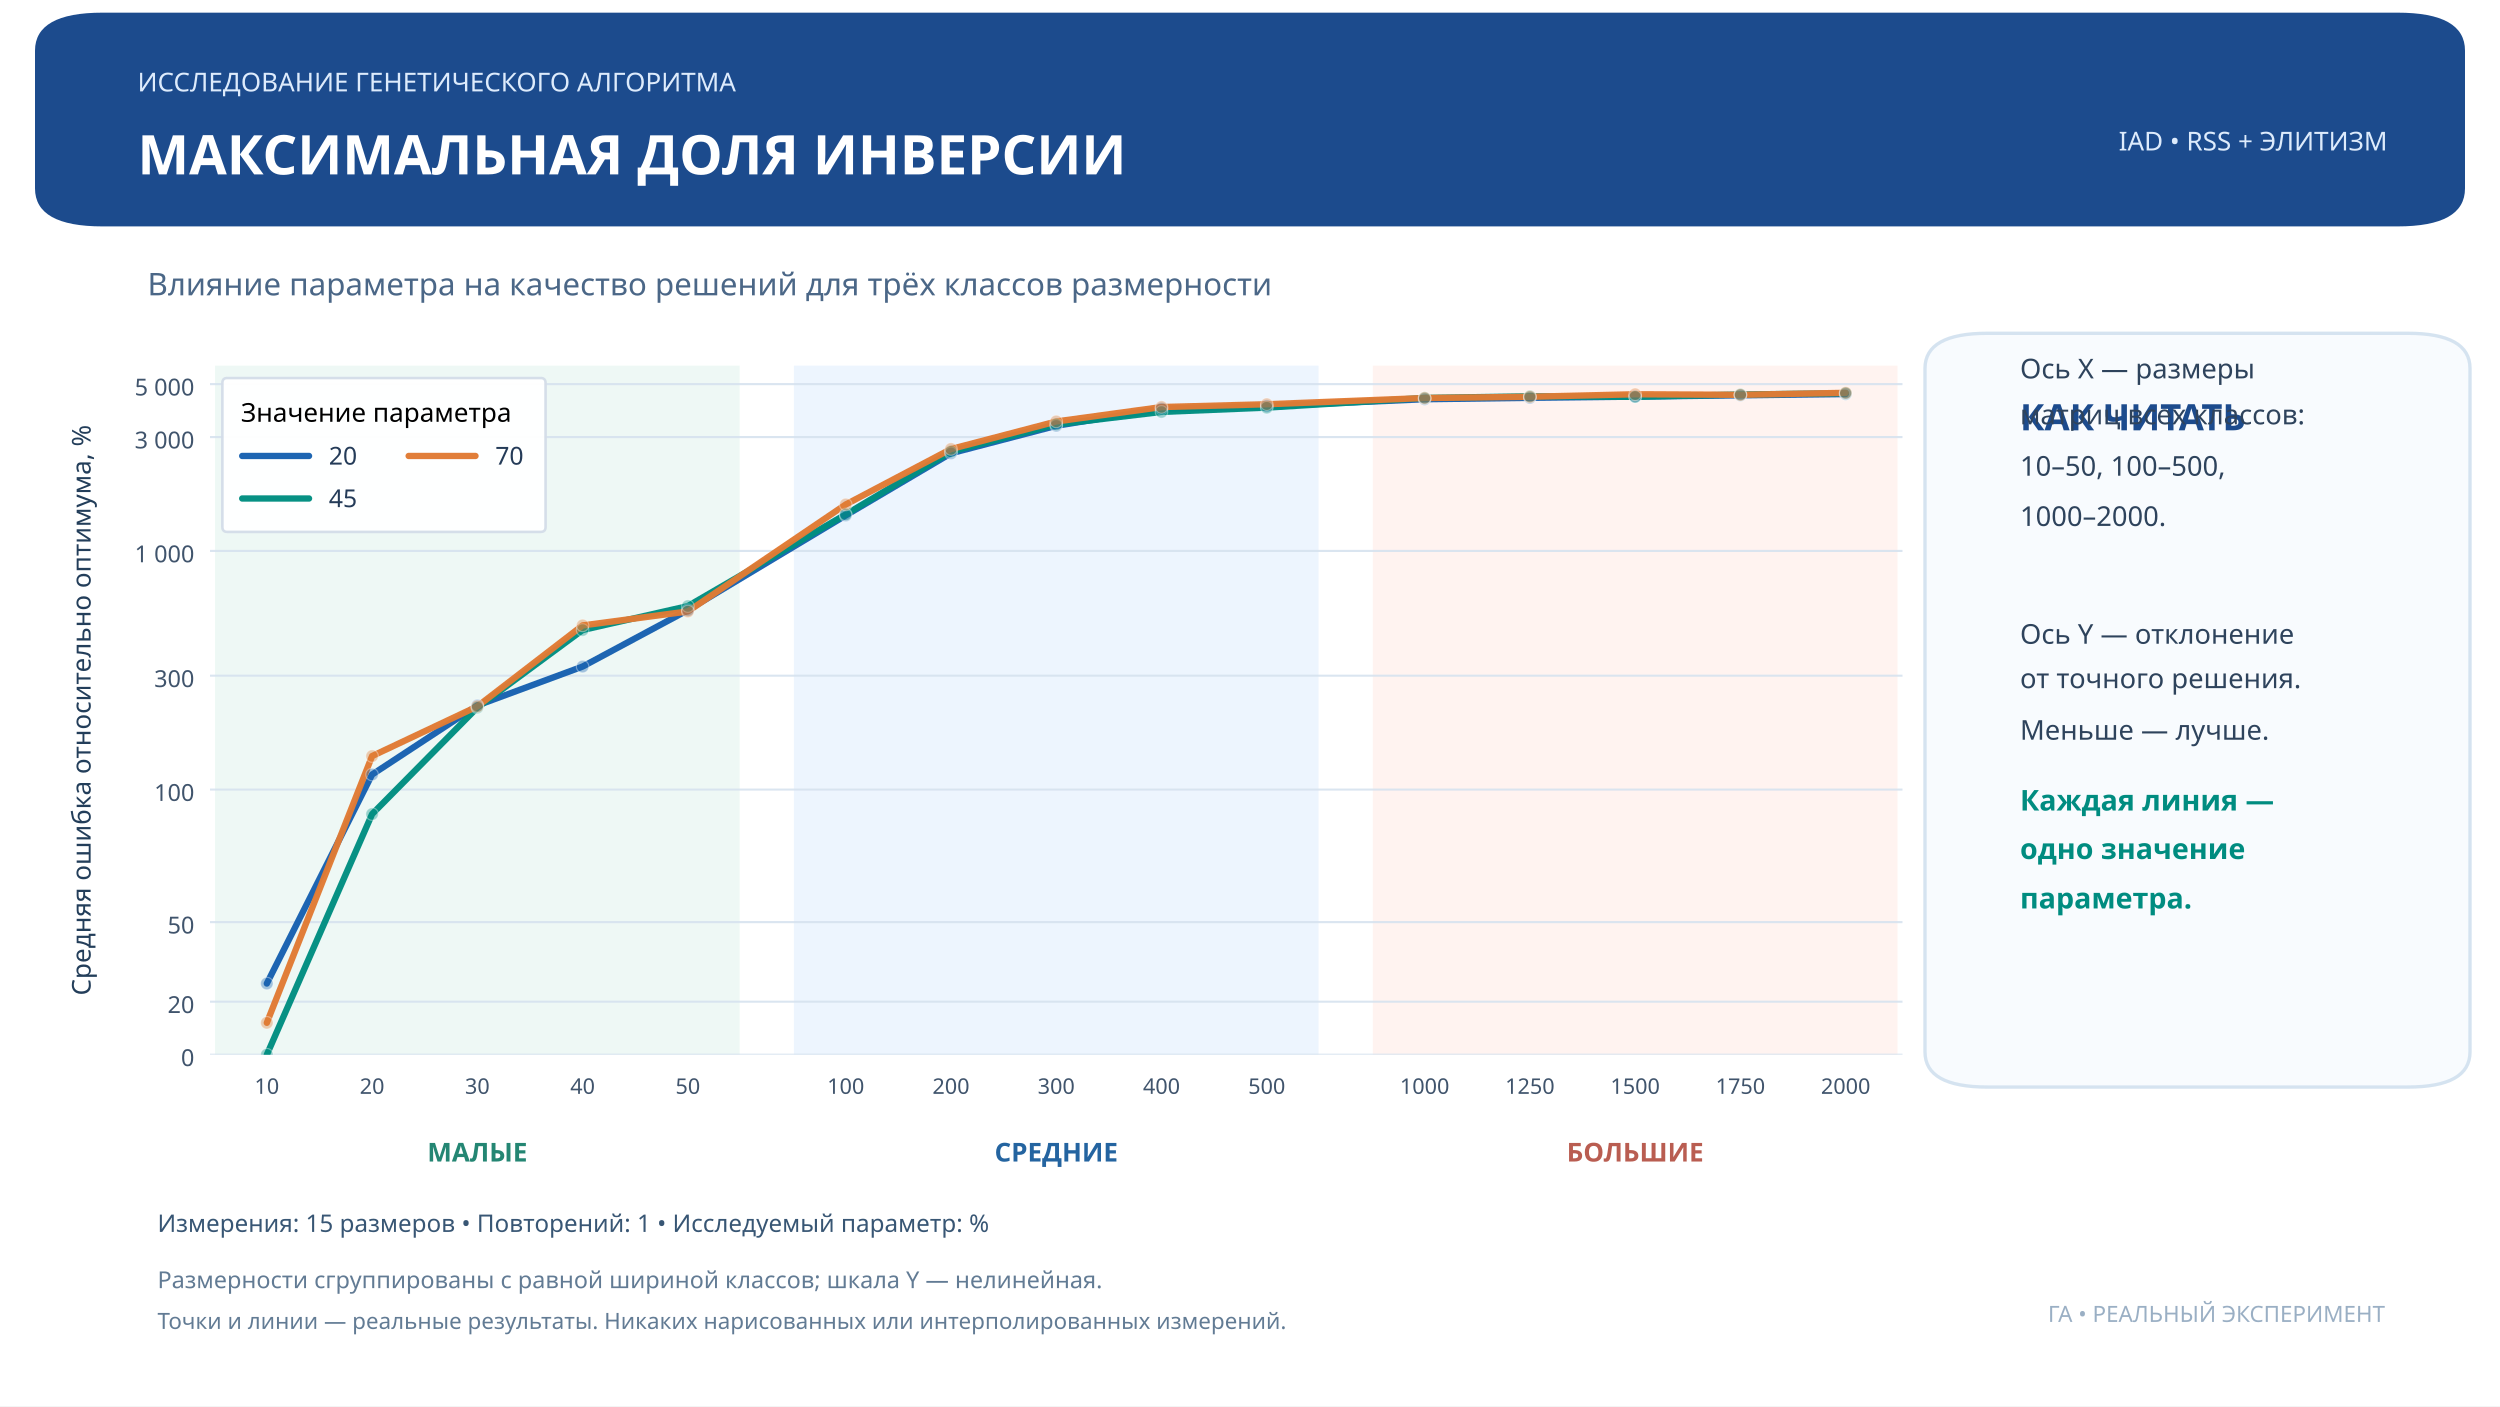
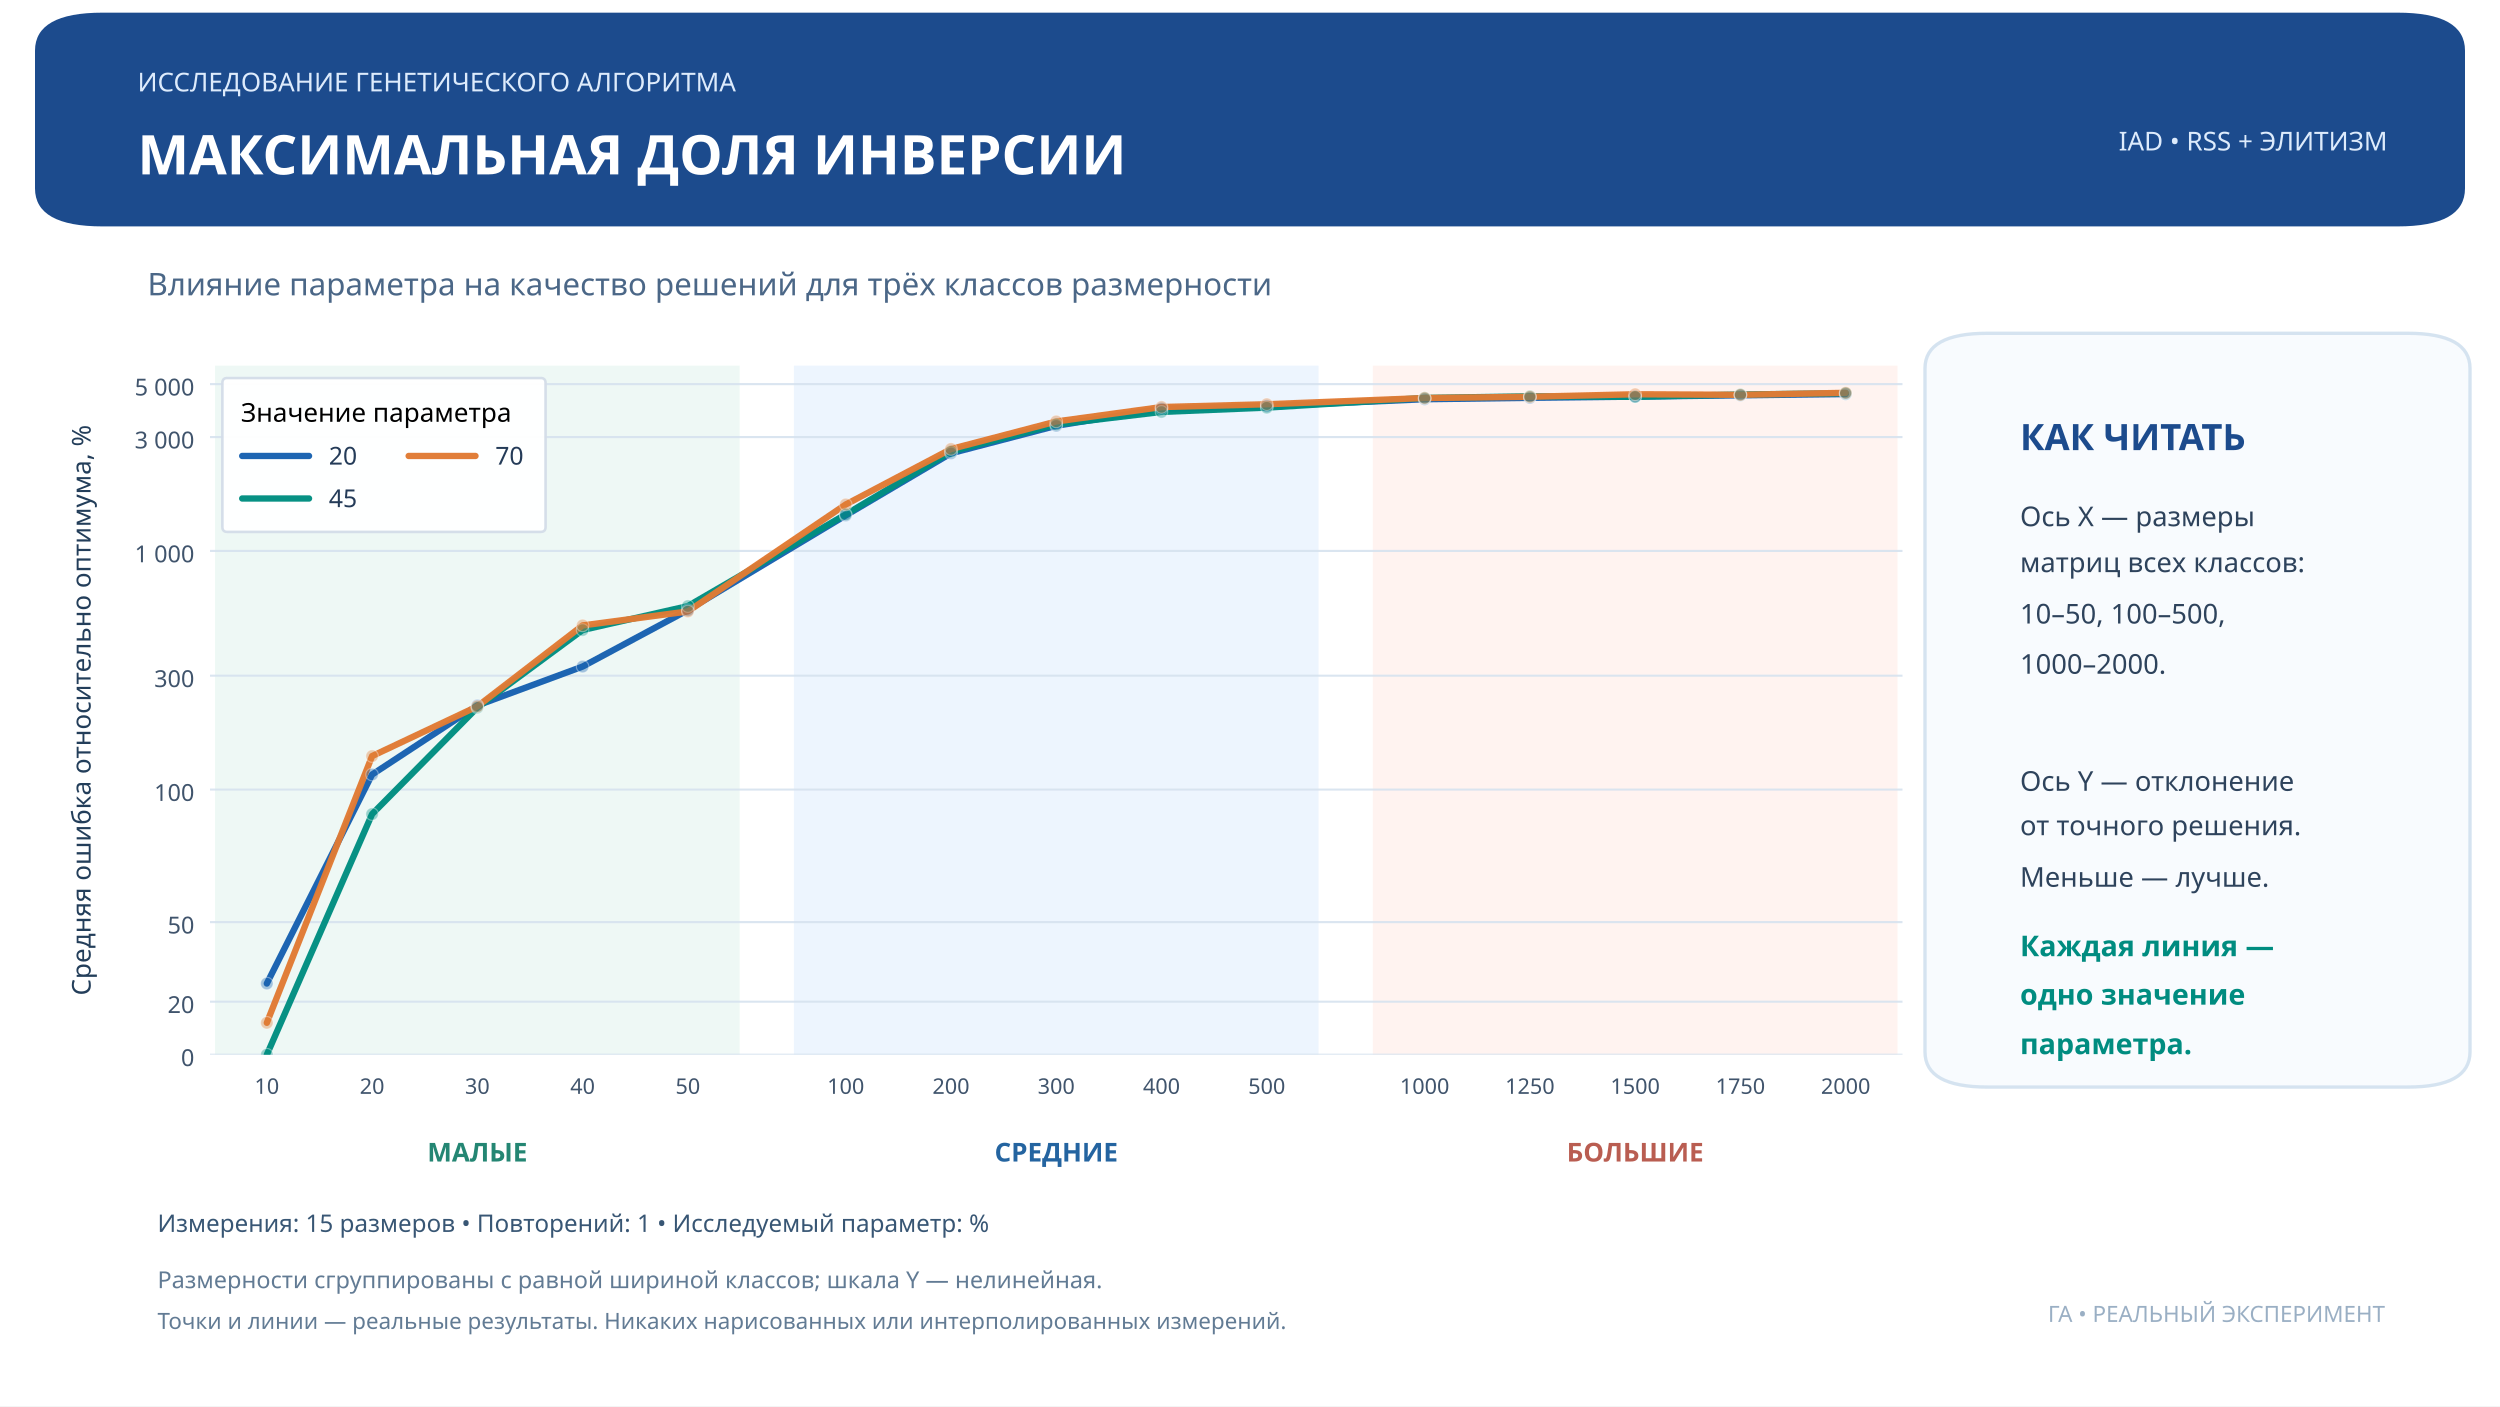
<svg xmlns="http://www.w3.org/2000/svg" xmlns:xlink="http://www.w3.org/1999/xlink" width="959.976pt" height="540pt" viewBox="0 0 959.976 540" version="1.1">
  <defs>
    <style type="text/css">*{stroke-linejoin: round; stroke-linecap: butt}</style>
  </defs>
  <g id="figure_1">
    <g id="patch_1">
      <path d="M 0 540  L 959.976 540  L 959.976 0  L 0 0  z " style="fill: #ffffff" />
    </g>
    <g id="axes_1">
      <g id="patch_2">
        <path d="M 80.638 405  L 730.542 405  L 730.542 140.4  L 80.638 140.4  z " style="fill: #ffffff" />
      </g>
      <g id="patch_3">
-         <path d="M 83.063 405  L 283.531 405  L 283.531 140.4  L 83.063 140.4  z " clip-path="url(#p5d96f1f963)" style="fill: #edf8f4; opacity: 0.93; stroke: #edf8f4; stroke-linejoin: miter" />
+         <path d="M 83.063 405  L 283.531 405  L 283.531 140.4  L 83.063 140.4  z " clip-path="url(#pdd2988f84b)" style="fill: #edf8f4; opacity: 0.93; stroke: #edf8f4; stroke-linejoin: miter" />
      </g>
      <g id="patch_4">
-         <path d="M 305.356 405  L 505.824 405  L 505.824 140.4  L 305.356 140.4  z " clip-path="url(#p5d96f1f963)" style="fill: #ecf4fe; opacity: 0.93; stroke: #ecf4fe; stroke-linejoin: miter" />
+         <path d="M 305.356 405  L 505.824 405  L 505.824 140.4  L 305.356 140.4  z " clip-path="url(#pdd2988f84b)" style="fill: #ecf4fe; opacity: 0.93; stroke: #ecf4fe; stroke-linejoin: miter" />
      </g>
      <g id="patch_5">
-         <path d="M 527.649 405  L 728.117 405  L 728.117 140.4  L 527.649 140.4  z " clip-path="url(#p5d96f1f963)" style="fill: #fff2ef; opacity: 0.93; stroke: #fff2ef; stroke-linejoin: miter" />
+         <path d="M 527.649 405  L 728.117 405  L 728.117 140.4  L 527.649 140.4  z " clip-path="url(#pdd2988f84b)" style="fill: #fff2ef; opacity: 0.93; stroke: #fff2ef; stroke-linejoin: miter" />
      </g>
      <g id="matplotlib.axis_1">
        <g id="xtick_1">
          <g id="line2d_1" />
          <g id="text_1">
            <text style="font-size: 8.3px; font-family: 'Montserrat'; text-anchor: middle; fill: #40546c" x="102.463" y="420.034" transform="rotate(-0 102.4631 420.0344)">10</text>
          </g>
        </g>
        <g id="xtick_2">
          <g id="line2d_2" />
          <g id="text_2">
            <text style="font-size: 8.3px; font-family: 'Montserrat'; text-anchor: middle; fill: #40546c" x="142.88" y="420.034" transform="rotate(-0 142.88 420.0344)">20</text>
          </g>
        </g>
        <g id="xtick_3">
          <g id="line2d_3" />
          <g id="text_3">
            <text style="font-size: 8.3px; font-family: 'Montserrat'; text-anchor: middle; fill: #40546c" x="183.297" y="420.034" transform="rotate(-0 183.2969 420.0344)">30</text>
          </g>
        </g>
        <g id="xtick_4">
          <g id="line2d_4" />
          <g id="text_4">
            <text style="font-size: 8.3px; font-family: 'Montserrat'; text-anchor: middle; fill: #40546c" x="223.714" y="420.034" transform="rotate(-0 223.7138 420.0344)">40</text>
          </g>
        </g>
        <g id="xtick_5">
          <g id="line2d_5" />
          <g id="text_5">
            <text style="font-size: 8.3px; font-family: 'Montserrat'; text-anchor: middle; fill: #40546c" x="264.131" y="420.034" transform="rotate(-0 264.1307 420.0344)">50</text>
          </g>
        </g>
        <g id="xtick_6">
          <g id="line2d_6" />
          <g id="text_6">
            <text style="font-size: 8.3px; font-family: 'Montserrat'; text-anchor: middle; fill: #40546c" x="324.756" y="420.034" transform="rotate(-0 324.7561 420.0344)">100</text>
          </g>
        </g>
        <g id="xtick_7">
          <g id="line2d_7" />
          <g id="text_7">
            <text style="font-size: 8.3px; font-family: 'Montserrat'; text-anchor: middle; fill: #40546c" x="365.173" y="420.034" transform="rotate(-0 365.173 420.0344)">200</text>
          </g>
        </g>
        <g id="xtick_8">
          <g id="line2d_8" />
          <g id="text_8">
            <text style="font-size: 8.3px; font-family: 'Montserrat'; text-anchor: middle; fill: #40546c" x="405.59" y="420.034" transform="rotate(-0 405.5899 420.0344)">300</text>
          </g>
        </g>
        <g id="xtick_9">
          <g id="line2d_9" />
          <g id="text_9">
            <text style="font-size: 8.3px; font-family: 'Montserrat'; text-anchor: middle; fill: #40546c" x="446.007" y="420.034" transform="rotate(-0 446.0068 420.0344)">400</text>
          </g>
        </g>
        <g id="xtick_10">
          <g id="line2d_10" />
          <g id="text_10">
            <text style="font-size: 8.3px; font-family: 'Montserrat'; text-anchor: middle; fill: #40546c" x="486.424" y="420.034" transform="rotate(-0 486.4237 420.0344)">500</text>
          </g>
        </g>
        <g id="xtick_11">
          <g id="line2d_11" />
          <g id="text_11">
            <text style="font-size: 8.3px; font-family: 'Montserrat'; text-anchor: middle; fill: #40546c" x="547.049" y="420.034" transform="rotate(-0 547.049 420.0344)">1000</text>
          </g>
        </g>
        <g id="xtick_12">
          <g id="line2d_12" />
          <g id="text_12">
            <text style="font-size: 8.3px; font-family: 'Montserrat'; text-anchor: middle; fill: #40546c" x="587.466" y="420.034" transform="rotate(-0 587.4659 420.0344)">1250</text>
          </g>
        </g>
        <g id="xtick_13">
          <g id="line2d_13" />
          <g id="text_13">
            <text style="font-size: 8.3px; font-family: 'Montserrat'; text-anchor: middle; fill: #40546c" x="627.883" y="420.034" transform="rotate(-0 627.8828 420.0344)">1500</text>
          </g>
        </g>
        <g id="xtick_14">
          <g id="line2d_14" />
          <g id="text_14">
            <text style="font-size: 8.3px; font-family: 'Montserrat'; text-anchor: middle; fill: #40546c" x="668.3" y="420.034" transform="rotate(-0 668.2997 420.0344)">1750</text>
          </g>
        </g>
        <g id="xtick_15">
          <g id="line2d_15" />
          <g id="text_15">
            <text style="font-size: 8.3px; font-family: 'Montserrat'; text-anchor: middle; fill: #40546c" x="708.717" y="420.034" transform="rotate(-0 708.7166 420.0344)">2000</text>
          </g>
        </g>
      </g>
      <g id="matplotlib.axis_2">
        <g id="ytick_1">
          <g id="line2d_16">
-             <path d="M 80.638 405  L 730.542 405  " clip-path="url(#p5d96f1f963)" style="fill: none; stroke: #d6e2ef; stroke-opacity: 0.9; stroke-width: 0.8; stroke-linecap: square" />
+             <path d="M 80.638 405  L 730.542 405  " clip-path="url(#pdd2988f84b)" style="fill: none; stroke: #d6e2ef; stroke-opacity: 0.9; stroke-width: 0.8; stroke-linecap: square" />
          </g>
          <g id="line2d_17" />
          <g id="text_16">
            <text style="font-size: 9px; font-family: 'Montserrat'; text-anchor: end; fill: #40546c" x="74.638" y="409.356" transform="rotate(-0 74.63798 409.356)">0</text>
          </g>
        </g>
        <g id="ytick_2">
          <g id="line2d_18">
-             <path d="M 80.638 384.637  L 730.542 384.637  " clip-path="url(#p5d96f1f963)" style="fill: none; stroke: #d6e2ef; stroke-opacity: 0.9; stroke-width: 0.8; stroke-linecap: square" />
+             <path d="M 80.638 384.637  L 730.542 384.637  " clip-path="url(#pdd2988f84b)" style="fill: none; stroke: #d6e2ef; stroke-opacity: 0.9; stroke-width: 0.8; stroke-linecap: square" />
          </g>
          <g id="line2d_19" />
          <g id="text_17">
            <text style="font-size: 9px; font-family: 'Montserrat'; text-anchor: end; fill: #40546c" x="74.638" y="388.993" transform="rotate(-0 74.63798 388.993)">20</text>
          </g>
        </g>
        <g id="ytick_3">
          <g id="line2d_20">
-             <path d="M 80.638 354.093  L 730.542 354.093  " clip-path="url(#p5d96f1f963)" style="fill: none; stroke: #d6e2ef; stroke-opacity: 0.9; stroke-width: 0.8; stroke-linecap: square" />
+             <path d="M 80.638 354.093  L 730.542 354.093  " clip-path="url(#pdd2988f84b)" style="fill: none; stroke: #d6e2ef; stroke-opacity: 0.9; stroke-width: 0.8; stroke-linecap: square" />
          </g>
          <g id="line2d_21" />
          <g id="text_18">
            <text style="font-size: 9px; font-family: 'Montserrat'; text-anchor: end; fill: #40546c" x="74.638" y="358.449" transform="rotate(-0 74.63798 358.4485)">50</text>
          </g>
        </g>
        <g id="ytick_4">
          <g id="line2d_22">
-             <path d="M 80.638 303.185  L 730.542 303.185  " clip-path="url(#p5d96f1f963)" style="fill: none; stroke: #d6e2ef; stroke-opacity: 0.9; stroke-width: 0.8; stroke-linecap: square" />
+             <path d="M 80.638 303.185  L 730.542 303.185  " clip-path="url(#pdd2988f84b)" style="fill: none; stroke: #d6e2ef; stroke-opacity: 0.9; stroke-width: 0.8; stroke-linecap: square" />
          </g>
          <g id="line2d_23" />
          <g id="text_19">
            <text style="font-size: 9px; font-family: 'Montserrat'; text-anchor: end; fill: #40546c" x="74.638" y="307.541" transform="rotate(-0 74.63798 307.541)">100</text>
          </g>
        </g>
        <g id="ytick_5">
          <g id="line2d_24">
-             <path d="M 80.638 259.465  L 730.542 259.465  " clip-path="url(#p5d96f1f963)" style="fill: none; stroke: #d6e2ef; stroke-opacity: 0.9; stroke-width: 0.8; stroke-linecap: square" />
+             <path d="M 80.638 259.465  L 730.542 259.465  " clip-path="url(#pdd2988f84b)" style="fill: none; stroke: #d6e2ef; stroke-opacity: 0.9; stroke-width: 0.8; stroke-linecap: square" />
          </g>
          <g id="line2d_25" />
          <g id="text_20">
            <text style="font-size: 9px; font-family: 'Montserrat'; text-anchor: end; fill: #40546c" x="74.638" y="263.821" transform="rotate(-0 74.63798 263.8207)">300</text>
          </g>
        </g>
        <g id="ytick_6">
          <g id="line2d_26">
-             <path d="M 80.638 211.552  L 730.542 211.552  " clip-path="url(#p5d96f1f963)" style="fill: none; stroke: #d6e2ef; stroke-opacity: 0.9; stroke-width: 0.8; stroke-linecap: square" />
+             <path d="M 80.638 211.552  L 730.542 211.552  " clip-path="url(#pdd2988f84b)" style="fill: none; stroke: #d6e2ef; stroke-opacity: 0.9; stroke-width: 0.8; stroke-linecap: square" />
          </g>
          <g id="line2d_27" />
          <g id="text_21">
            <text style="font-size: 9px; font-family: 'Montserrat'; text-anchor: end; fill: #40546c" x="74.638" y="215.908" transform="rotate(-0 74.63798 215.9075)">1 000</text>
          </g>
        </g>
        <g id="ytick_7">
          <g id="line2d_28">
-             <path d="M 80.638 167.831  L 730.542 167.831  " clip-path="url(#p5d96f1f963)" style="fill: none; stroke: #d6e2ef; stroke-opacity: 0.9; stroke-width: 0.8; stroke-linecap: square" />
+             <path d="M 80.638 167.831  L 730.542 167.831  " clip-path="url(#pdd2988f84b)" style="fill: none; stroke: #d6e2ef; stroke-opacity: 0.9; stroke-width: 0.8; stroke-linecap: square" />
          </g>
          <g id="line2d_29" />
          <g id="text_22">
            <text style="font-size: 9px; font-family: 'Montserrat'; text-anchor: end; fill: #40546c" x="74.638" y="172.187" transform="rotate(-0 74.63798 172.1872)">3 000</text>
          </g>
        </g>
        <g id="ytick_8">
          <g id="line2d_30">
-             <path d="M 80.638 147.502  L 730.542 147.502  " clip-path="url(#p5d96f1f963)" style="fill: none; stroke: #d6e2ef; stroke-opacity: 0.9; stroke-width: 0.8; stroke-linecap: square" />
+             <path d="M 80.638 147.502  L 730.542 147.502  " clip-path="url(#pdd2988f84b)" style="fill: none; stroke: #d6e2ef; stroke-opacity: 0.9; stroke-width: 0.8; stroke-linecap: square" />
          </g>
          <g id="line2d_31" />
          <g id="text_23">
            <text style="font-size: 9px; font-family: 'Montserrat'; text-anchor: end; fill: #40546c" x="74.638" y="151.858" transform="rotate(-0 74.63798 151.8584)">5 000</text>
          </g>
        </g>
        <g id="text_24">
          <text style="font-size: 10px; font-family: 'Montserrat'; text-anchor: middle; fill: #233e5a" x="34.801" y="272.7" transform="rotate(-90 34.80142 272.7)">Средняя ошибка относительно оптимума, %</text>
        </g>
      </g>
      <g id="text_25">
        <text style="font-weight: 700; font-size: 10px; font-family: 'Montserrat'; text-anchor: middle; fill: #248673" x="183.297" y="446.013" transform="rotate(-0 183.2969 446.013)">МАЛЫЕ</text>
      </g>
      <g id="text_26">
        <text style="font-weight: 700; font-size: 10px; font-family: 'Montserrat'; text-anchor: middle; fill: #2464a0" x="405.59" y="446.013" transform="rotate(-0 405.5899 446.013)">СРЕДНИЕ</text>
      </g>
      <g id="text_27">
        <text style="font-weight: 700; font-size: 10px; font-family: 'Montserrat'; text-anchor: middle; fill: #b95d51" x="627.883" y="446.013" transform="rotate(-0 627.8828 446.013)">БОЛЬШИЕ</text>
      </g>
      <g id="line2d_32">
-         <path d="M 102.463 377.661  L 142.88 297.414  L 183.297 270.891  L 223.714 255.949  L 264.131 234.272  L 324.756 197.92  L 365.173 174.059  L 405.59 163.491  L 446.007 156.956  L 486.424 155.935  L 547.049 153.295  L 587.466 152.757  L 627.883 152.303  L 668.3 151.795  L 708.717 151.315  " clip-path="url(#p5d96f1f963)" style="fill: none; stroke: #1761b0; stroke-opacity: 0.97; stroke-width: 2.45; stroke-linecap: round" />
+         <path d="M 102.463 377.661  L 142.88 297.414  L 183.297 270.891  L 223.714 255.949  L 264.131 234.272  L 324.756 197.92  L 365.173 174.059  L 405.59 163.491  L 446.007 156.956  L 486.424 155.935  L 547.049 153.295  L 587.466 152.757  L 627.883 152.303  L 668.3 151.795  L 708.717 151.315  " clip-path="url(#pdd2988f84b)" style="fill: none; stroke: #1761b0; stroke-opacity: 0.97; stroke-width: 2.45; stroke-linecap: round" />
      </g>
      <g id="line2d_33">
-         <path d="M 102.463 405  L 142.88 312.601  L 183.297 271.699  L 223.714 241.916  L 264.131 232.737  L 324.756 197.52  L 365.173 173.408  L 405.59 162.985  L 446.007 158.167  L 486.424 156.521  L 547.049 152.813  L 587.466 152.189  L 627.883 152.376  L 668.3 151.495  L 708.717 150.999  " clip-path="url(#p5d96f1f963)" style="fill: none; stroke: #008e81; stroke-opacity: 0.97; stroke-width: 2.45; stroke-linecap: round" />
+         <path d="M 102.463 405  L 142.88 312.601  L 183.297 271.699  L 223.714 241.916  L 264.131 232.737  L 324.756 197.52  L 365.173 173.408  L 405.59 162.985  L 446.007 158.167  L 486.424 156.521  L 547.049 152.813  L 587.466 152.189  L 627.883 152.376  L 668.3 151.495  L 708.717 150.999  " clip-path="url(#pdd2988f84b)" style="fill: none; stroke: #008e81; stroke-opacity: 0.97; stroke-width: 2.45; stroke-linecap: round" />
      </g>
      <g id="line2d_34">
-         <path d="M 102.463 392.744  L 142.88 290.324  L 183.297 271.248  L 223.714 240.156  L 264.131 234.784  L 324.756 193.717  L 365.173 172.422  L 405.59 161.838  L 446.007 156.302  L 486.424 155.226  L 547.049 152.839  L 587.466 152.355  L 627.883 151.391  L 668.3 151.609  L 708.717 150.841  " clip-path="url(#p5d96f1f963)" style="fill: none; stroke: #e07b34; stroke-opacity: 0.97; stroke-width: 2.45; stroke-linecap: round" />
+         <path d="M 102.463 392.744  L 142.88 290.324  L 183.297 271.248  L 223.714 240.156  L 264.131 234.784  L 324.756 193.717  L 365.173 172.422  L 405.59 161.838  L 446.007 156.302  L 486.424 155.226  L 547.049 152.839  L 587.466 152.355  L 627.883 151.391  L 668.3 151.609  L 708.717 150.841  " clip-path="url(#pdd2988f84b)" style="fill: none; stroke: #e07b34; stroke-opacity: 0.97; stroke-width: 2.45; stroke-linecap: round" />
      </g>
      <g id="PathCollection_1">
        <defs>
-           <path id="mbfb092a0f5" d="M 0 2.398  C 0.636 2.398 1.246 2.145 1.696 1.696  C 2.145 1.246 2.398 0.636 2.398 0  C 2.398 -0.636 2.145 -1.246 1.696 -1.696  C 1.246 -2.145 0.636 -2.398 0 -2.398  C -0.636 -2.398 -1.246 -2.145 -1.696 -1.696  C -2.145 -1.246 -2.398 -0.636 -2.398 0  C -2.398 0.636 -2.145 1.246 -1.696 1.696  C -1.246 2.145 -0.636 2.398 0 2.398  z " style="stroke: #ffffff; stroke-opacity: 0.36; stroke-width: 0.45" />
+           <path id="mefb1d59e41" d="M 0 2.398  C 0.636 2.398 1.246 2.145 1.696 1.696  C 2.145 1.246 2.398 0.636 2.398 0  C 2.398 -0.636 2.145 -1.246 1.696 -1.696  C 1.246 -2.145 0.636 -2.398 0 -2.398  C -0.636 -2.398 -1.246 -2.145 -1.696 -1.696  C -2.145 -1.246 -2.398 -0.636 -2.398 0  C -2.398 0.636 -2.145 1.246 -1.696 1.696  C -1.246 2.145 -0.636 2.398 0 2.398  z " style="stroke: #ffffff; stroke-opacity: 0.36; stroke-width: 0.45" />
        </defs>
-         <g clip-path="url(#p5d96f1f963)">
-           <use xlink:href="#mbfb092a0f5" x="102.463" y="377.661" style="fill: #1761b0; fill-opacity: 0.36; stroke: #ffffff; stroke-opacity: 0.36; stroke-width: 0.45" />
-           <use xlink:href="#mbfb092a0f5" x="142.88" y="297.414" style="fill: #1761b0; fill-opacity: 0.36; stroke: #ffffff; stroke-opacity: 0.36; stroke-width: 0.45" />
-           <use xlink:href="#mbfb092a0f5" x="183.297" y="270.891" style="fill: #1761b0; fill-opacity: 0.36; stroke: #ffffff; stroke-opacity: 0.36; stroke-width: 0.45" />
-           <use xlink:href="#mbfb092a0f5" x="223.714" y="255.949" style="fill: #1761b0; fill-opacity: 0.36; stroke: #ffffff; stroke-opacity: 0.36; stroke-width: 0.45" />
-           <use xlink:href="#mbfb092a0f5" x="264.131" y="234.272" style="fill: #1761b0; fill-opacity: 0.36; stroke: #ffffff; stroke-opacity: 0.36; stroke-width: 0.45" />
-           <use xlink:href="#mbfb092a0f5" x="324.756" y="197.92" style="fill: #1761b0; fill-opacity: 0.36; stroke: #ffffff; stroke-opacity: 0.36; stroke-width: 0.45" />
-           <use xlink:href="#mbfb092a0f5" x="365.173" y="174.059" style="fill: #1761b0; fill-opacity: 0.36; stroke: #ffffff; stroke-opacity: 0.36; stroke-width: 0.45" />
-           <use xlink:href="#mbfb092a0f5" x="405.59" y="163.491" style="fill: #1761b0; fill-opacity: 0.36; stroke: #ffffff; stroke-opacity: 0.36; stroke-width: 0.45" />
-           <use xlink:href="#mbfb092a0f5" x="446.007" y="156.956" style="fill: #1761b0; fill-opacity: 0.36; stroke: #ffffff; stroke-opacity: 0.36; stroke-width: 0.45" />
-           <use xlink:href="#mbfb092a0f5" x="486.424" y="155.935" style="fill: #1761b0; fill-opacity: 0.36; stroke: #ffffff; stroke-opacity: 0.36; stroke-width: 0.45" />
-           <use xlink:href="#mbfb092a0f5" x="547.049" y="153.295" style="fill: #1761b0; fill-opacity: 0.36; stroke: #ffffff; stroke-opacity: 0.36; stroke-width: 0.45" />
-           <use xlink:href="#mbfb092a0f5" x="587.466" y="152.757" style="fill: #1761b0; fill-opacity: 0.36; stroke: #ffffff; stroke-opacity: 0.36; stroke-width: 0.45" />
-           <use xlink:href="#mbfb092a0f5" x="627.883" y="152.303" style="fill: #1761b0; fill-opacity: 0.36; stroke: #ffffff; stroke-opacity: 0.36; stroke-width: 0.45" />
-           <use xlink:href="#mbfb092a0f5" x="668.3" y="151.795" style="fill: #1761b0; fill-opacity: 0.36; stroke: #ffffff; stroke-opacity: 0.36; stroke-width: 0.45" />
-           <use xlink:href="#mbfb092a0f5" x="708.717" y="151.315" style="fill: #1761b0; fill-opacity: 0.36; stroke: #ffffff; stroke-opacity: 0.36; stroke-width: 0.45" />
+         <g clip-path="url(#pdd2988f84b)">
+           <use xlink:href="#mefb1d59e41" x="102.463" y="377.661" style="fill: #1761b0; fill-opacity: 0.36; stroke: #ffffff; stroke-opacity: 0.36; stroke-width: 0.45" />
+           <use xlink:href="#mefb1d59e41" x="142.88" y="297.414" style="fill: #1761b0; fill-opacity: 0.36; stroke: #ffffff; stroke-opacity: 0.36; stroke-width: 0.45" />
+           <use xlink:href="#mefb1d59e41" x="183.297" y="270.891" style="fill: #1761b0; fill-opacity: 0.36; stroke: #ffffff; stroke-opacity: 0.36; stroke-width: 0.45" />
+           <use xlink:href="#mefb1d59e41" x="223.714" y="255.949" style="fill: #1761b0; fill-opacity: 0.36; stroke: #ffffff; stroke-opacity: 0.36; stroke-width: 0.45" />
+           <use xlink:href="#mefb1d59e41" x="264.131" y="234.272" style="fill: #1761b0; fill-opacity: 0.36; stroke: #ffffff; stroke-opacity: 0.36; stroke-width: 0.45" />
+           <use xlink:href="#mefb1d59e41" x="324.756" y="197.92" style="fill: #1761b0; fill-opacity: 0.36; stroke: #ffffff; stroke-opacity: 0.36; stroke-width: 0.45" />
+           <use xlink:href="#mefb1d59e41" x="365.173" y="174.059" style="fill: #1761b0; fill-opacity: 0.36; stroke: #ffffff; stroke-opacity: 0.36; stroke-width: 0.45" />
+           <use xlink:href="#mefb1d59e41" x="405.59" y="163.491" style="fill: #1761b0; fill-opacity: 0.36; stroke: #ffffff; stroke-opacity: 0.36; stroke-width: 0.45" />
+           <use xlink:href="#mefb1d59e41" x="446.007" y="156.956" style="fill: #1761b0; fill-opacity: 0.36; stroke: #ffffff; stroke-opacity: 0.36; stroke-width: 0.45" />
+           <use xlink:href="#mefb1d59e41" x="486.424" y="155.935" style="fill: #1761b0; fill-opacity: 0.36; stroke: #ffffff; stroke-opacity: 0.36; stroke-width: 0.45" />
+           <use xlink:href="#mefb1d59e41" x="547.049" y="153.295" style="fill: #1761b0; fill-opacity: 0.36; stroke: #ffffff; stroke-opacity: 0.36; stroke-width: 0.45" />
+           <use xlink:href="#mefb1d59e41" x="587.466" y="152.757" style="fill: #1761b0; fill-opacity: 0.36; stroke: #ffffff; stroke-opacity: 0.36; stroke-width: 0.45" />
+           <use xlink:href="#mefb1d59e41" x="627.883" y="152.303" style="fill: #1761b0; fill-opacity: 0.36; stroke: #ffffff; stroke-opacity: 0.36; stroke-width: 0.45" />
+           <use xlink:href="#mefb1d59e41" x="668.3" y="151.795" style="fill: #1761b0; fill-opacity: 0.36; stroke: #ffffff; stroke-opacity: 0.36; stroke-width: 0.45" />
+           <use xlink:href="#mefb1d59e41" x="708.717" y="151.315" style="fill: #1761b0; fill-opacity: 0.36; stroke: #ffffff; stroke-opacity: 0.36; stroke-width: 0.45" />
        </g>
      </g>
      <g id="PathCollection_2">
        <defs>
-           <path id="m8cb59bae97" d="M 0 2.398  C 0.636 2.398 1.246 2.145 1.696 1.696  C 2.145 1.246 2.398 0.636 2.398 0  C 2.398 -0.636 2.145 -1.246 1.696 -1.696  C 1.246 -2.145 0.636 -2.398 0 -2.398  C -0.636 -2.398 -1.246 -2.145 -1.696 -1.696  C -2.145 -1.246 -2.398 -0.636 -2.398 0  C -2.398 0.636 -2.145 1.246 -1.696 1.696  C -1.246 2.145 -0.636 2.398 0 2.398  z " style="stroke: #ffffff; stroke-opacity: 0.36; stroke-width: 0.45" />
+           <path id="mcdd52bb958" d="M 0 2.398  C 0.636 2.398 1.246 2.145 1.696 1.696  C 2.145 1.246 2.398 0.636 2.398 0  C 2.398 -0.636 2.145 -1.246 1.696 -1.696  C 1.246 -2.145 0.636 -2.398 0 -2.398  C -0.636 -2.398 -1.246 -2.145 -1.696 -1.696  C -2.145 -1.246 -2.398 -0.636 -2.398 0  C -2.398 0.636 -2.145 1.246 -1.696 1.696  C -1.246 2.145 -0.636 2.398 0 2.398  z " style="stroke: #ffffff; stroke-opacity: 0.36; stroke-width: 0.45" />
        </defs>
-         <g clip-path="url(#p5d96f1f963)">
-           <use xlink:href="#m8cb59bae97" x="102.463" y="405" style="fill: #008e81; fill-opacity: 0.36; stroke: #ffffff; stroke-opacity: 0.36; stroke-width: 0.45" />
-           <use xlink:href="#m8cb59bae97" x="142.88" y="312.601" style="fill: #008e81; fill-opacity: 0.36; stroke: #ffffff; stroke-opacity: 0.36; stroke-width: 0.45" />
-           <use xlink:href="#m8cb59bae97" x="183.297" y="271.699" style="fill: #008e81; fill-opacity: 0.36; stroke: #ffffff; stroke-opacity: 0.36; stroke-width: 0.45" />
-           <use xlink:href="#m8cb59bae97" x="223.714" y="241.916" style="fill: #008e81; fill-opacity: 0.36; stroke: #ffffff; stroke-opacity: 0.36; stroke-width: 0.45" />
-           <use xlink:href="#m8cb59bae97" x="264.131" y="232.737" style="fill: #008e81; fill-opacity: 0.36; stroke: #ffffff; stroke-opacity: 0.36; stroke-width: 0.45" />
-           <use xlink:href="#m8cb59bae97" x="324.756" y="197.52" style="fill: #008e81; fill-opacity: 0.36; stroke: #ffffff; stroke-opacity: 0.36; stroke-width: 0.45" />
-           <use xlink:href="#m8cb59bae97" x="365.173" y="173.408" style="fill: #008e81; fill-opacity: 0.36; stroke: #ffffff; stroke-opacity: 0.36; stroke-width: 0.45" />
-           <use xlink:href="#m8cb59bae97" x="405.59" y="162.985" style="fill: #008e81; fill-opacity: 0.36; stroke: #ffffff; stroke-opacity: 0.36; stroke-width: 0.45" />
-           <use xlink:href="#m8cb59bae97" x="446.007" y="158.167" style="fill: #008e81; fill-opacity: 0.36; stroke: #ffffff; stroke-opacity: 0.36; stroke-width: 0.45" />
-           <use xlink:href="#m8cb59bae97" x="486.424" y="156.521" style="fill: #008e81; fill-opacity: 0.36; stroke: #ffffff; stroke-opacity: 0.36; stroke-width: 0.45" />
-           <use xlink:href="#m8cb59bae97" x="547.049" y="152.813" style="fill: #008e81; fill-opacity: 0.36; stroke: #ffffff; stroke-opacity: 0.36; stroke-width: 0.45" />
-           <use xlink:href="#m8cb59bae97" x="587.466" y="152.189" style="fill: #008e81; fill-opacity: 0.36; stroke: #ffffff; stroke-opacity: 0.36; stroke-width: 0.45" />
-           <use xlink:href="#m8cb59bae97" x="627.883" y="152.376" style="fill: #008e81; fill-opacity: 0.36; stroke: #ffffff; stroke-opacity: 0.36; stroke-width: 0.45" />
-           <use xlink:href="#m8cb59bae97" x="668.3" y="151.495" style="fill: #008e81; fill-opacity: 0.36; stroke: #ffffff; stroke-opacity: 0.36; stroke-width: 0.45" />
-           <use xlink:href="#m8cb59bae97" x="708.717" y="150.999" style="fill: #008e81; fill-opacity: 0.36; stroke: #ffffff; stroke-opacity: 0.36; stroke-width: 0.45" />
+         <g clip-path="url(#pdd2988f84b)">
+           <use xlink:href="#mcdd52bb958" x="102.463" y="405" style="fill: #008e81; fill-opacity: 0.36; stroke: #ffffff; stroke-opacity: 0.36; stroke-width: 0.45" />
+           <use xlink:href="#mcdd52bb958" x="142.88" y="312.601" style="fill: #008e81; fill-opacity: 0.36; stroke: #ffffff; stroke-opacity: 0.36; stroke-width: 0.45" />
+           <use xlink:href="#mcdd52bb958" x="183.297" y="271.699" style="fill: #008e81; fill-opacity: 0.36; stroke: #ffffff; stroke-opacity: 0.36; stroke-width: 0.45" />
+           <use xlink:href="#mcdd52bb958" x="223.714" y="241.916" style="fill: #008e81; fill-opacity: 0.36; stroke: #ffffff; stroke-opacity: 0.36; stroke-width: 0.45" />
+           <use xlink:href="#mcdd52bb958" x="264.131" y="232.737" style="fill: #008e81; fill-opacity: 0.36; stroke: #ffffff; stroke-opacity: 0.36; stroke-width: 0.45" />
+           <use xlink:href="#mcdd52bb958" x="324.756" y="197.52" style="fill: #008e81; fill-opacity: 0.36; stroke: #ffffff; stroke-opacity: 0.36; stroke-width: 0.45" />
+           <use xlink:href="#mcdd52bb958" x="365.173" y="173.408" style="fill: #008e81; fill-opacity: 0.36; stroke: #ffffff; stroke-opacity: 0.36; stroke-width: 0.45" />
+           <use xlink:href="#mcdd52bb958" x="405.59" y="162.985" style="fill: #008e81; fill-opacity: 0.36; stroke: #ffffff; stroke-opacity: 0.36; stroke-width: 0.45" />
+           <use xlink:href="#mcdd52bb958" x="446.007" y="158.167" style="fill: #008e81; fill-opacity: 0.36; stroke: #ffffff; stroke-opacity: 0.36; stroke-width: 0.45" />
+           <use xlink:href="#mcdd52bb958" x="486.424" y="156.521" style="fill: #008e81; fill-opacity: 0.36; stroke: #ffffff; stroke-opacity: 0.36; stroke-width: 0.45" />
+           <use xlink:href="#mcdd52bb958" x="547.049" y="152.813" style="fill: #008e81; fill-opacity: 0.36; stroke: #ffffff; stroke-opacity: 0.36; stroke-width: 0.45" />
+           <use xlink:href="#mcdd52bb958" x="587.466" y="152.189" style="fill: #008e81; fill-opacity: 0.36; stroke: #ffffff; stroke-opacity: 0.36; stroke-width: 0.45" />
+           <use xlink:href="#mcdd52bb958" x="627.883" y="152.376" style="fill: #008e81; fill-opacity: 0.36; stroke: #ffffff; stroke-opacity: 0.36; stroke-width: 0.45" />
+           <use xlink:href="#mcdd52bb958" x="668.3" y="151.495" style="fill: #008e81; fill-opacity: 0.36; stroke: #ffffff; stroke-opacity: 0.36; stroke-width: 0.45" />
+           <use xlink:href="#mcdd52bb958" x="708.717" y="150.999" style="fill: #008e81; fill-opacity: 0.36; stroke: #ffffff; stroke-opacity: 0.36; stroke-width: 0.45" />
        </g>
      </g>
      <g id="PathCollection_3">
        <defs>
-           <path id="m8dc5bf58a4" d="M 0 2.398  C 0.636 2.398 1.246 2.145 1.696 1.696  C 2.145 1.246 2.398 0.636 2.398 0  C 2.398 -0.636 2.145 -1.246 1.696 -1.696  C 1.246 -2.145 0.636 -2.398 0 -2.398  C -0.636 -2.398 -1.246 -2.145 -1.696 -1.696  C -2.145 -1.246 -2.398 -0.636 -2.398 0  C -2.398 0.636 -2.145 1.246 -1.696 1.696  C -1.246 2.145 -0.636 2.398 0 2.398  z " style="stroke: #ffffff; stroke-opacity: 0.36; stroke-width: 0.45" />
+           <path id="mc9148b5fc6" d="M 0 2.398  C 0.636 2.398 1.246 2.145 1.696 1.696  C 2.145 1.246 2.398 0.636 2.398 0  C 2.398 -0.636 2.145 -1.246 1.696 -1.696  C 1.246 -2.145 0.636 -2.398 0 -2.398  C -0.636 -2.398 -1.246 -2.145 -1.696 -1.696  C -2.145 -1.246 -2.398 -0.636 -2.398 0  C -2.398 0.636 -2.145 1.246 -1.696 1.696  C -1.246 2.145 -0.636 2.398 0 2.398  z " style="stroke: #ffffff; stroke-opacity: 0.36; stroke-width: 0.45" />
        </defs>
-         <g clip-path="url(#p5d96f1f963)">
-           <use xlink:href="#m8dc5bf58a4" x="102.463" y="392.744" style="fill: #e07b34; fill-opacity: 0.36; stroke: #ffffff; stroke-opacity: 0.36; stroke-width: 0.45" />
-           <use xlink:href="#m8dc5bf58a4" x="142.88" y="290.324" style="fill: #e07b34; fill-opacity: 0.36; stroke: #ffffff; stroke-opacity: 0.36; stroke-width: 0.45" />
-           <use xlink:href="#m8dc5bf58a4" x="183.297" y="271.248" style="fill: #e07b34; fill-opacity: 0.36; stroke: #ffffff; stroke-opacity: 0.36; stroke-width: 0.45" />
-           <use xlink:href="#m8dc5bf58a4" x="223.714" y="240.156" style="fill: #e07b34; fill-opacity: 0.36; stroke: #ffffff; stroke-opacity: 0.36; stroke-width: 0.45" />
-           <use xlink:href="#m8dc5bf58a4" x="264.131" y="234.784" style="fill: #e07b34; fill-opacity: 0.36; stroke: #ffffff; stroke-opacity: 0.36; stroke-width: 0.45" />
-           <use xlink:href="#m8dc5bf58a4" x="324.756" y="193.717" style="fill: #e07b34; fill-opacity: 0.36; stroke: #ffffff; stroke-opacity: 0.36; stroke-width: 0.45" />
-           <use xlink:href="#m8dc5bf58a4" x="365.173" y="172.422" style="fill: #e07b34; fill-opacity: 0.36; stroke: #ffffff; stroke-opacity: 0.36; stroke-width: 0.45" />
-           <use xlink:href="#m8dc5bf58a4" x="405.59" y="161.838" style="fill: #e07b34; fill-opacity: 0.36; stroke: #ffffff; stroke-opacity: 0.36; stroke-width: 0.45" />
-           <use xlink:href="#m8dc5bf58a4" x="446.007" y="156.302" style="fill: #e07b34; fill-opacity: 0.36; stroke: #ffffff; stroke-opacity: 0.36; stroke-width: 0.45" />
-           <use xlink:href="#m8dc5bf58a4" x="486.424" y="155.226" style="fill: #e07b34; fill-opacity: 0.36; stroke: #ffffff; stroke-opacity: 0.36; stroke-width: 0.45" />
-           <use xlink:href="#m8dc5bf58a4" x="547.049" y="152.839" style="fill: #e07b34; fill-opacity: 0.36; stroke: #ffffff; stroke-opacity: 0.36; stroke-width: 0.45" />
-           <use xlink:href="#m8dc5bf58a4" x="587.466" y="152.355" style="fill: #e07b34; fill-opacity: 0.36; stroke: #ffffff; stroke-opacity: 0.36; stroke-width: 0.45" />
-           <use xlink:href="#m8dc5bf58a4" x="627.883" y="151.391" style="fill: #e07b34; fill-opacity: 0.36; stroke: #ffffff; stroke-opacity: 0.36; stroke-width: 0.45" />
-           <use xlink:href="#m8dc5bf58a4" x="668.3" y="151.609" style="fill: #e07b34; fill-opacity: 0.36; stroke: #ffffff; stroke-opacity: 0.36; stroke-width: 0.45" />
-           <use xlink:href="#m8dc5bf58a4" x="708.717" y="150.841" style="fill: #e07b34; fill-opacity: 0.36; stroke: #ffffff; stroke-opacity: 0.36; stroke-width: 0.45" />
+         <g clip-path="url(#pdd2988f84b)">
+           <use xlink:href="#mc9148b5fc6" x="102.463" y="392.744" style="fill: #e07b34; fill-opacity: 0.36; stroke: #ffffff; stroke-opacity: 0.36; stroke-width: 0.45" />
+           <use xlink:href="#mc9148b5fc6" x="142.88" y="290.324" style="fill: #e07b34; fill-opacity: 0.36; stroke: #ffffff; stroke-opacity: 0.36; stroke-width: 0.45" />
+           <use xlink:href="#mc9148b5fc6" x="183.297" y="271.248" style="fill: #e07b34; fill-opacity: 0.36; stroke: #ffffff; stroke-opacity: 0.36; stroke-width: 0.45" />
+           <use xlink:href="#mc9148b5fc6" x="223.714" y="240.156" style="fill: #e07b34; fill-opacity: 0.36; stroke: #ffffff; stroke-opacity: 0.36; stroke-width: 0.45" />
+           <use xlink:href="#mc9148b5fc6" x="264.131" y="234.784" style="fill: #e07b34; fill-opacity: 0.36; stroke: #ffffff; stroke-opacity: 0.36; stroke-width: 0.45" />
+           <use xlink:href="#mc9148b5fc6" x="324.756" y="193.717" style="fill: #e07b34; fill-opacity: 0.36; stroke: #ffffff; stroke-opacity: 0.36; stroke-width: 0.45" />
+           <use xlink:href="#mc9148b5fc6" x="365.173" y="172.422" style="fill: #e07b34; fill-opacity: 0.36; stroke: #ffffff; stroke-opacity: 0.36; stroke-width: 0.45" />
+           <use xlink:href="#mc9148b5fc6" x="405.59" y="161.838" style="fill: #e07b34; fill-opacity: 0.36; stroke: #ffffff; stroke-opacity: 0.36; stroke-width: 0.45" />
+           <use xlink:href="#mc9148b5fc6" x="446.007" y="156.302" style="fill: #e07b34; fill-opacity: 0.36; stroke: #ffffff; stroke-opacity: 0.36; stroke-width: 0.45" />
+           <use xlink:href="#mc9148b5fc6" x="486.424" y="155.226" style="fill: #e07b34; fill-opacity: 0.36; stroke: #ffffff; stroke-opacity: 0.36; stroke-width: 0.45" />
+           <use xlink:href="#mc9148b5fc6" x="547.049" y="152.839" style="fill: #e07b34; fill-opacity: 0.36; stroke: #ffffff; stroke-opacity: 0.36; stroke-width: 0.45" />
+           <use xlink:href="#mc9148b5fc6" x="587.466" y="152.355" style="fill: #e07b34; fill-opacity: 0.36; stroke: #ffffff; stroke-opacity: 0.36; stroke-width: 0.45" />
+           <use xlink:href="#mc9148b5fc6" x="627.883" y="151.391" style="fill: #e07b34; fill-opacity: 0.36; stroke: #ffffff; stroke-opacity: 0.36; stroke-width: 0.45" />
+           <use xlink:href="#mc9148b5fc6" x="668.3" y="151.609" style="fill: #e07b34; fill-opacity: 0.36; stroke: #ffffff; stroke-opacity: 0.36; stroke-width: 0.45" />
+           <use xlink:href="#mc9148b5fc6" x="708.717" y="150.841" style="fill: #e07b34; fill-opacity: 0.36; stroke: #ffffff; stroke-opacity: 0.36; stroke-width: 0.45" />
        </g>
      </g>
      <g id="legend_1">
        <g id="patch_6">
          <path d="M 87.288 204.251  L 207.596 204.251  Q 209.496 204.251 209.496 202.351  L 209.496 147.05  Q 209.496 145.15 207.596 145.15  L 87.288 145.15  Q 85.388 145.15 85.388 147.05  L 85.388 202.351  Q 85.388 204.251 87.288 204.251  z " style="fill: #ffffff; opacity: 0.96; stroke: #d4dde8; stroke-linejoin: miter" />
        </g>
        <g id="text_28">
          <text style="font-size: 10px; font-family: 'Montserrat'; text-anchor: start" x="92.513" y="161.955" transform="rotate(-0 92.51298 161.955)">Значение параметра</text>
        </g>
        <g id="line2d_35">
          <path d="M 93.011 175.086  L 105.836 175.086  L 118.661 175.086  " style="fill: none; stroke: #1761b0; stroke-opacity: 0.97; stroke-width: 2.45; stroke-linecap: round" />
        </g>
        <g id="text_29">
          <text style="font-size: 9.5px; font-family: 'Montserrat'; text-anchor: start; fill: #243b58" x="126.261" y="178.411" transform="rotate(-0 126.2613 178.411)">20</text>
        </g>
        <g id="line2d_36">
          <path d="M 93.011 191.417  L 105.836 191.417  L 118.661 191.417  " style="fill: none; stroke: #008e81; stroke-opacity: 0.97; stroke-width: 2.45; stroke-linecap: round" />
        </g>
        <g id="text_30">
          <text style="font-size: 9.5px; font-family: 'Montserrat'; text-anchor: start; fill: #243b58" x="126.261" y="194.742" transform="rotate(-0 126.2613 194.7415)">45</text>
        </g>
        <g id="line2d_37">
          <path d="M 156.927 175.086  L 169.752 175.086  L 182.577 175.086  " style="fill: none; stroke: #e07b34; stroke-opacity: 0.97; stroke-width: 2.45; stroke-linecap: round" />
        </g>
        <g id="text_31">
          <text style="font-size: 9.5px; font-family: 'Montserrat'; text-anchor: start; fill: #243b58" x="190.177" y="178.411" transform="rotate(-0 190.177 178.411)">70</text>
        </g>
      </g>
    </g>
    <g id="patch_7">
      <path d="M 39.359 86.94  L 920.617 86.94  Q 946.536 86.94 946.536 72.36  L 946.536 19.44  Q 946.536 4.86 920.617 4.86  L 39.359 4.86  Q 13.44 4.86 13.44 19.44  L 13.44 72.36  Q 13.44 86.94 39.359 86.94  z " style="fill: #1c4b8d" />
    </g>
    <g id="patch_8">
      <path d="M 763.181 417.42  L 924.457 417.42  Q 948.456 417.42 948.456 403.92  L 948.456 141.48  Q 948.456 127.98 924.457 127.98  L 763.181 127.98  Q 739.182 127.98 739.182 141.48  L 739.182 403.92  Q 739.182 417.42 763.181 417.42  z " style="fill: #f8fbfe; stroke: #d5e3f0; stroke-width: 1.3; stroke-linejoin: miter" />
    </g>
    <g id="text_32">
      <text style="font-weight: 500; font-size: 10px; font-family: 'Montserrat'; text-anchor: start; fill: #ddebfc" x="52.799" y="35.1" transform="rotate(-0 52.79868 35.1)">ИССЛЕДОВАНИЕ ГЕНЕТИЧЕСКОГО АЛГОРИТМА</text>
    </g>
    <g id="text_33">
      <text style="font-weight: 700; font-size: 21px; font-family: 'Montserrat'; text-anchor: start; fill: #ffffff" x="52.799" y="66.96" transform="rotate(-0 52.79868 66.96)">МАКСИМАЛЬНАЯ ДОЛЯ ИНВЕРСИИ</text>
    </g>
    <g id="text_34">
      <text style="font-size: 10px; font-family: 'Montserrat'; text-anchor: end; fill: #ddebfc" x="916.777" y="57.78" transform="rotate(-0 916.7771 57.78)">IAD  •  RSS + ЭЛИТИЗМ</text>
    </g>
    <g id="text_35">
-       <text style="font-weight: 700; font-size: 14px; font-family: 'Montserrat'; text-anchor: start; fill: #1c4b8d" x="775.661" y="165.24" transform="rotate(-0 775.6606 165.24)">КАК ЧИТАТЬ</text>
+       <text style="font-weight: 700; font-size: 14px; font-family: 'Montserrat'; text-anchor: start; fill: #1c4b8d" x="775.661" y="172.852" transform="rotate(-0 775.6606 172.852)">КАК ЧИТАТЬ</text>
    </g>
    <g id="text_36">
-       <text style="font-size: 10.5px; font-family: 'Montserrat'; fill: #2e435c" transform="translate(775.6606 145.2945)">Ось X — размеры</text>
-       <text style="font-size: 10.5px; font-family: 'Montserrat'; fill: #2e435c" transform="translate(775.6606 162.9301)">матриц всех классов:</text>
-       <text style="font-size: 10.5px; font-family: 'Montserrat'; fill: #2e435c" transform="translate(775.6606 182.6657)">10–50, 100–500,</text>
-       <text style="font-size: 10.5px; font-family: 'Montserrat'; fill: #2e435c" transform="translate(775.6606 201.96)">1000–2000.</text>
+       <text style="font-size: 10.5px; font-family: 'Montserrat'; fill: #2e435c" transform="translate(775.6606 202.047)">Ось X — размеры</text>
+       <text style="font-size: 10.5px; font-family: 'Montserrat'; fill: #2e435c" transform="translate(775.6606 219.6826)">матриц всех классов:</text>
+       <text style="font-size: 10.5px; font-family: 'Montserrat'; fill: #2e435c" transform="translate(775.6606 239.4182)">10–50, 100–500,</text>
+       <text style="font-size: 10.5px; font-family: 'Montserrat'; fill: #2e435c" transform="translate(775.6606 258.7125)">1000–2000.</text>
    </g>
    <g id="text_37">
-       <text style="font-size: 10.5px; font-family: 'Montserrat'; fill: #2e435c" transform="translate(775.6606 247.1986)">Ось Y — отклонение</text>
-       <text style="font-size: 10.5px; font-family: 'Montserrat'; fill: #2e435c" transform="translate(775.6606 264.2305)">от точного решения.</text>
-       <text style="font-size: 10.5px; font-family: 'Montserrat'; fill: #2e435c" transform="translate(775.6606 284.04)">Меньше — лучше.</text>
+       <text style="font-size: 10.5px; font-family: 'Montserrat'; fill: #2e435c" transform="translate(775.6606 303.6666)">Ось Y — отклонение</text>
+       <text style="font-size: 10.5px; font-family: 'Montserrat'; fill: #2e435c" transform="translate(775.6606 320.6986)">от точного решения.</text>
+       <text style="font-size: 10.5px; font-family: 'Montserrat'; fill: #2e435c" transform="translate(775.6606 340.5081)">Меньше — лучше.</text>
    </g>
    <g id="text_38">
-       <text style="font-weight: 700; font-size: 11px; font-family: 'Montserrat'; fill: #008c80" transform="translate(775.6606 311.2309)">Каждая линия —</text>
-       <text style="font-weight: 700; font-size: 11px; font-family: 'Montserrat'; fill: #008c80" transform="translate(775.6606 329.8541)">одно значение</text>
-       <text style="font-weight: 700; font-size: 11px; font-family: 'Montserrat'; fill: #008c80" transform="translate(775.6606 348.84)">параметра.</text>
+       <text style="font-weight: 700; font-size: 11px; font-family: 'Montserrat'; fill: #008c80" transform="translate(775.6606 367.1739)">Каждая линия —</text>
+       <text style="font-weight: 700; font-size: 11px; font-family: 'Montserrat'; fill: #008c80" transform="translate(775.6606 385.7868)">одно значение</text>
+       <text style="font-weight: 700; font-size: 11px; font-family: 'Montserrat'; fill: #008c80" transform="translate(775.6606 404.7829)">параметра.</text>
    </g>
    <g id="text_39">
      <text style="font-size: 12px; font-family: 'Montserrat'; text-anchor: start; fill: #4b6787" x="56.639" y="113.4" transform="rotate(-0 56.63858 113.4)">Влияние параметра на качество решений для трёх классов размерности</text>
    </g>
    <g id="text_40">
      <text style="font-size: 9.3px; font-family: 'Montserrat'; text-anchor: start; fill: #385674" x="60.478" y="473.04" transform="rotate(-0 60.47849 473.04)">Измерения: 15 размеров  •  Повторений: 1  •  Исследуемый параметр: %</text>
    </g>
    <g id="text_41">
      <text style="font-size: 9px; font-family: 'Montserrat'; text-anchor: start; fill: #627b94" x="60.478" y="494.64" transform="rotate(-0 60.47849 494.64)">Размерности сгруппированы с равной шириной классов; шкала Y — нелинейная.</text>
    </g>
    <g id="text_42">
      <text style="font-size: 8.6px; font-family: 'Montserrat'; text-anchor: start; fill: #627b94" x="60.478" y="510.3" transform="rotate(-0 60.47849 510.3)">Точки и линии — реальные результаты. Никаких нарисованных или интерполированных измерений.</text>
    </g>
    <g id="text_43">
      <text style="font-size: 8.6px; font-family: 'Montserrat'; text-anchor: end; fill: #9aafc4" x="915.817" y="507.6" transform="rotate(-0 915.8171 507.6)">ГА • РЕАЛЬНЫЙ ЭКСПЕРИМЕНТ</text>
    </g>
  </g>
  <defs>
-     <clipPath id="p5d96f1f963">
+     <clipPath id="pdd2988f84b">
      <rect x="80.638" y="140.4" width="649.904" height="264.6" />
    </clipPath>
  </defs>
</svg>
